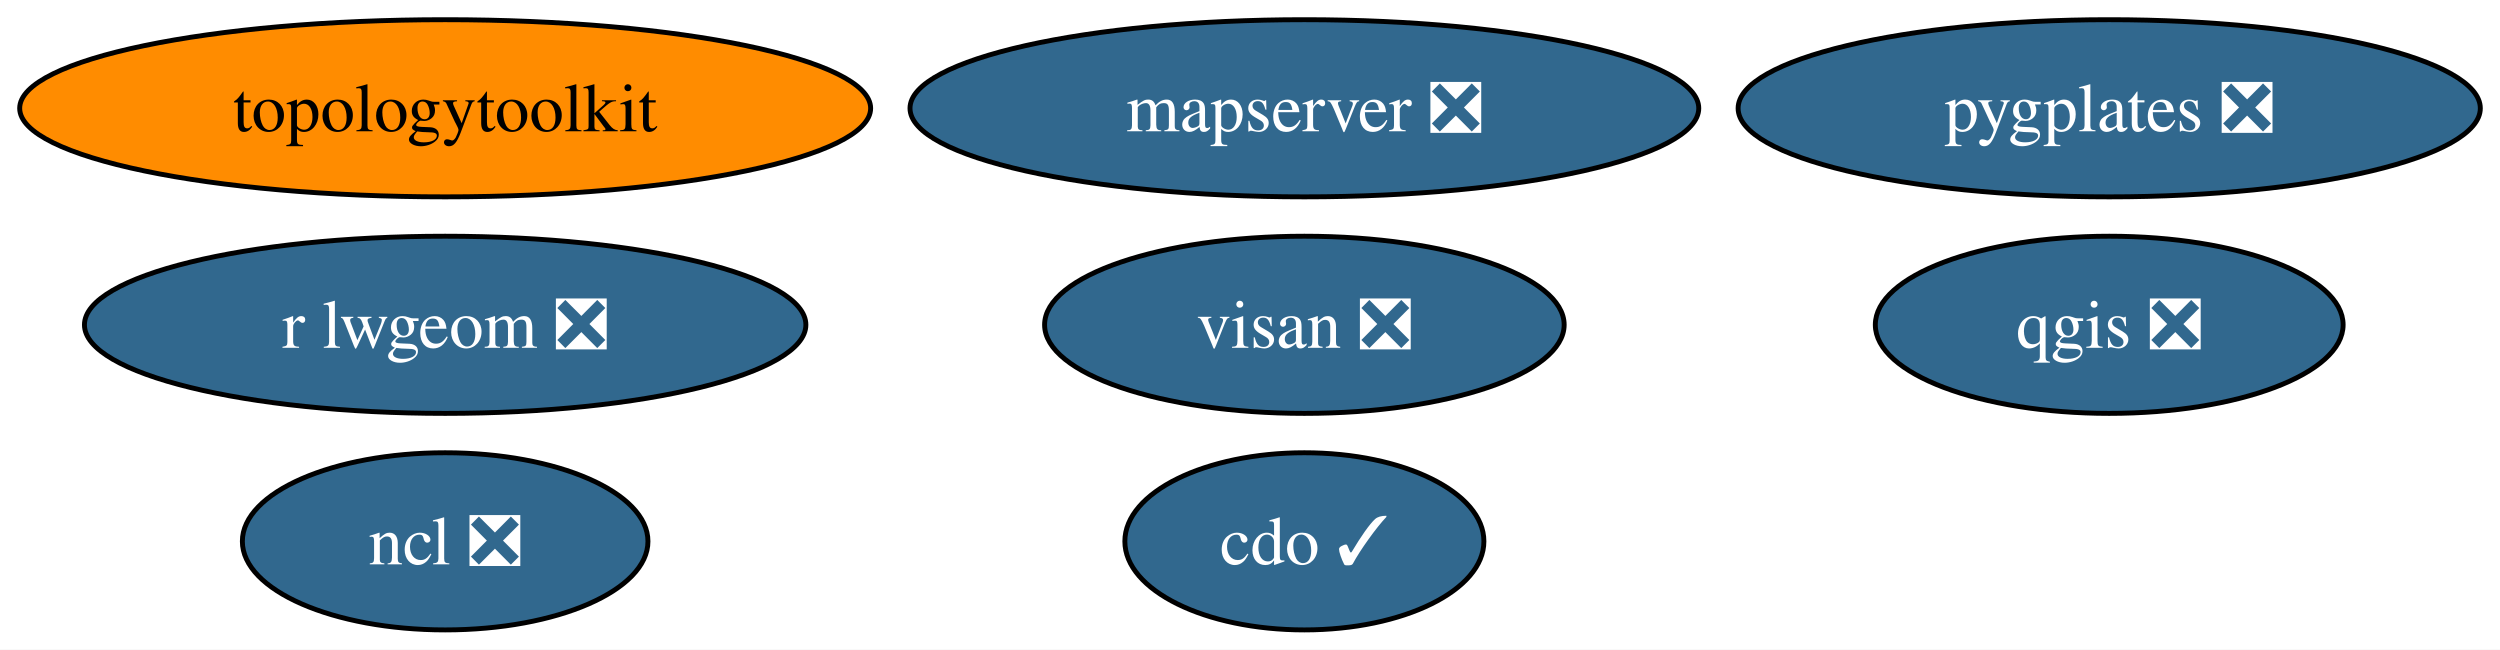
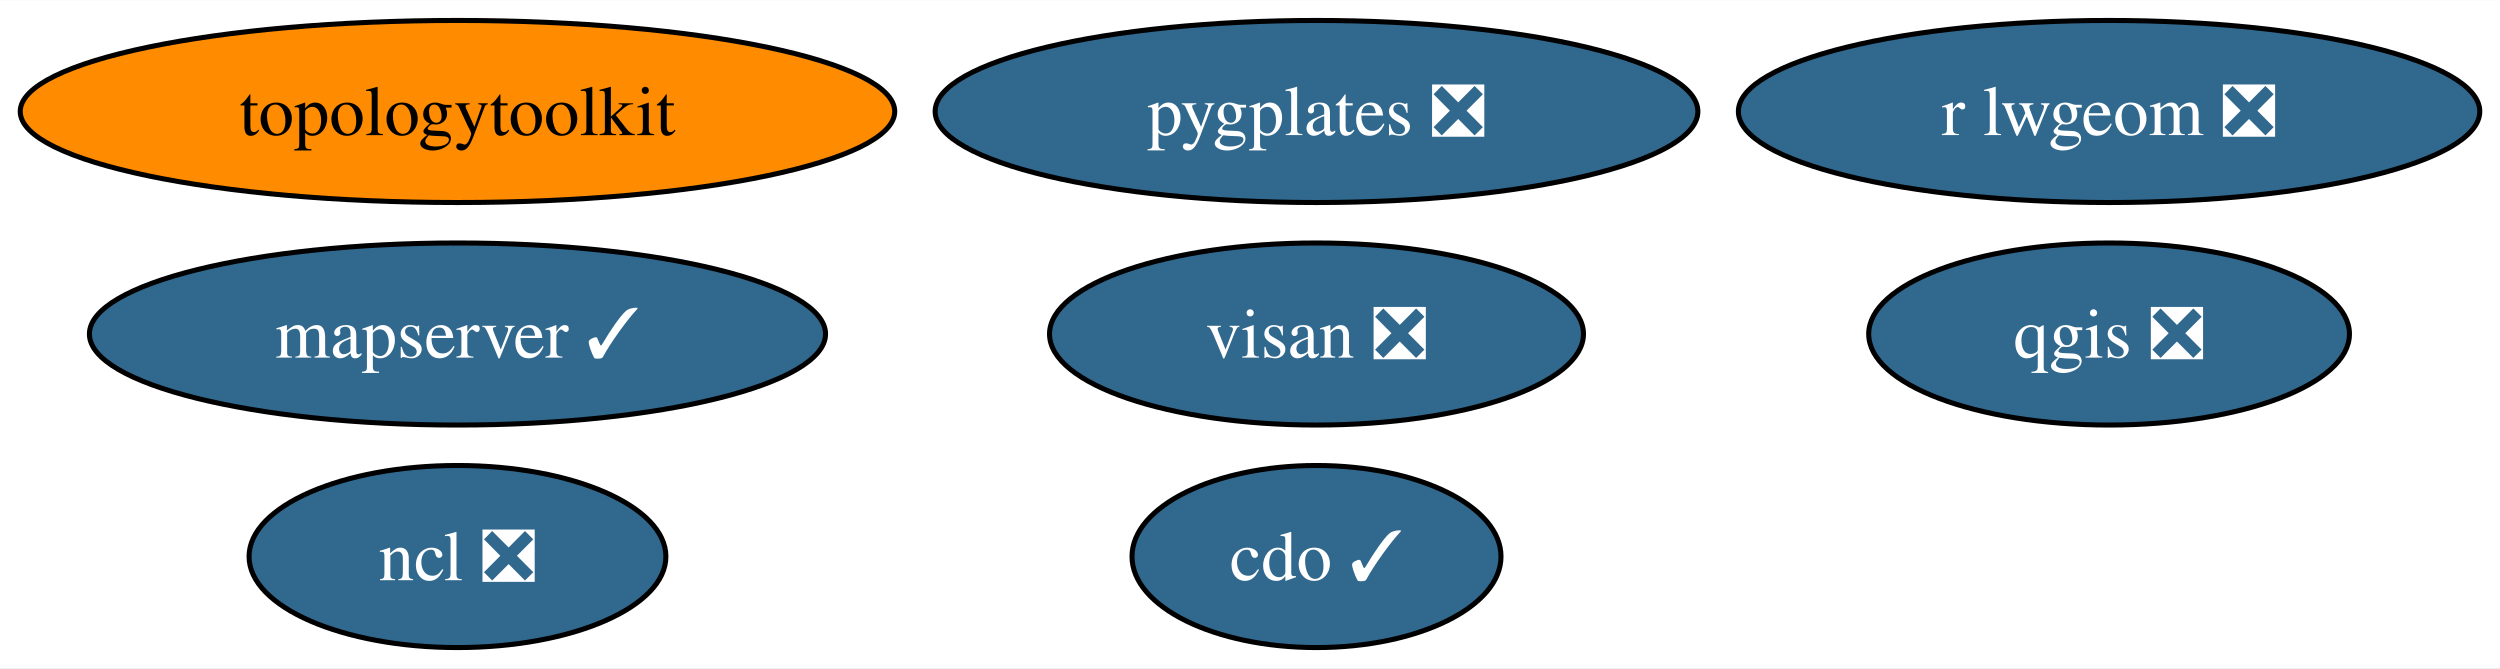
- <svg xmlns="http://www.w3.org/2000/svg" xmlns:xlink="http://www.w3.org/1999/xlink" width="508pt" height="132pt" viewBox="0.00 0.00 508.02 132.00">
+ <svg xmlns="http://www.w3.org/2000/svg" xmlns:xlink="http://www.w3.org/1999/xlink" width="494pt" height="132pt" viewBox="0.00 0.00 494.34 132.00">
  <g id="graph0" class="graph" transform="scale(1 1) rotate(0) translate(4 128)">
-     <polygon fill="white" stroke="none" points="-4,4 -4,-128 504.02,-128 504.02,4 -4,4" />
+     <polygon fill="white" stroke="none" points="-4,4 -4,-128 490.34,-128 490.34,4 -4,4" />
    <g id="node1" class="node">
      <g id="a_node1">
        <a xlink:href="https://github.com/conda-forge/cdo-feedstock/pull/157" xlink:title="cdo ✓">
-           <ellipse fill="#31688e" stroke="black" cx="261.06" cy="-18" rx="36.48" ry="18" />
-           <text text-anchor="middle" x="261.06" y="-13.32" font-family="Times,serif" font-size="14.00" fill="white">cdo ✓</text>
+           <ellipse fill="#31688e" stroke="black" cx="256.32" cy="-18" rx="36.48" ry="18" />
+           <text text-anchor="middle" x="256.32" y="-13.32" font-family="Times,serif" font-size="14.00" fill="white">cdo ✓</text>
        </a>
      </g>
    </g>
    <g id="node2" class="node">
      <g id="a_node2">
        <a xlink:href="https://github.com/conda-forge/ncl-feedstock/pull/156" xlink:title="ncl ❎">
          <ellipse fill="#31688e" stroke="black" cx="86.46" cy="-18" rx="41.21" ry="18" />
          <text text-anchor="middle" x="86.46" y="-13.32" font-family="Times,serif" font-size="14.00" fill="white">ncl ❎</text>
        </a>
      </g>
    </g>
    <g id="node3" class="node">
      <g id="a_node3">
        <a xlink:href="https://github.com/conda-forge/qgis-feedstock/pull/455" xlink:title="qgis ❎">
-           <ellipse fill="#31688e" stroke="black" cx="424.61" cy="-62" rx="47.53" ry="18" />
-           <text text-anchor="middle" x="424.61" y="-57.33" font-family="Times,serif" font-size="14.00" fill="white">qgis ❎</text>
+           <ellipse fill="#31688e" stroke="black" cx="413.04" cy="-62" rx="47.53" ry="18" />
+           <text text-anchor="middle" x="413.04" y="-57.33" font-family="Times,serif" font-size="14.00" fill="white">qgis ❎</text>
        </a>
      </g>
    </g>
    <g id="node4" class="node">
      <g id="a_node4">
        <a xlink:href="https://github.com/conda-forge/r-lwgeom-feedstock/pull/60" xlink:title="r lwgeom ❎">
-           <ellipse fill="#31688e" stroke="black" cx="86.46" cy="-62" rx="73.3" ry="18" />
-           <text text-anchor="middle" x="86.46" y="-57.33" font-family="Times,serif" font-size="14.00" fill="white">r lwgeom ❎</text>
+           <ellipse fill="#31688e" stroke="black" cx="413.04" cy="-106" rx="73.3" ry="18" />
+           <text text-anchor="middle" x="413.04" y="-101.33" font-family="Times,serif" font-size="14.00" fill="white">r lwgeom ❎</text>
        </a>
      </g>
    </g>
    <g id="node5" class="node">
      <g id="a_node5">
        <a xlink:href="https://github.com/conda-forge/topologytoolkit-feedstock" xlink:title="topologytoolkit">
          <ellipse fill="#ff8c00" stroke="black" cx="86.46" cy="-106" rx="86.46" ry="18" />
          <text text-anchor="middle" x="86.46" y="-101.33" font-family="Times,serif" font-size="14.00">topologytoolkit</text>
        </a>
      </g>
    </g>
    <g id="node6" class="node">
      <g id="a_node6">
        <a xlink:href="https://github.com/conda-forge/visan-feedstock/pull/24" xlink:title="visan ❎">
-           <ellipse fill="#31688e" stroke="black" cx="261.06" cy="-62" rx="52.79" ry="18" />
-           <text text-anchor="middle" x="261.06" y="-57.33" font-family="Times,serif" font-size="14.00" fill="white">visan ❎</text>
+           <ellipse fill="#31688e" stroke="black" cx="256.32" cy="-62" rx="52.79" ry="18" />
+           <text text-anchor="middle" x="256.32" y="-57.33" font-family="Times,serif" font-size="14.00" fill="white">visan ❎</text>
        </a>
      </g>
    </g>
    <g id="node7" class="node">
      <g id="a_node7">
-         <a xlink:href="https://github.com/conda-forge/mapserver-feedstock/pull/62" xlink:title="mapserver ❎">
-           <ellipse fill="#31688e" stroke="black" cx="261.06" cy="-106" rx="80.14" ry="18" />
-           <text text-anchor="middle" x="261.06" y="-101.33" font-family="Times,serif" font-size="14.00" fill="white">mapserver ❎</text>
+         <a xlink:href="https://github.com/conda-forge/mapserver-feedstock/pull/62" xlink:title="mapserver ✓">
+           <ellipse fill="#31688e" stroke="black" cx="86.46" cy="-62" rx="72.78" ry="18" />
+           <text text-anchor="middle" x="86.46" y="-57.33" font-family="Times,serif" font-size="14.00" fill="white">mapserver ✓</text>
        </a>
      </g>
    </g>
    <g id="node8" class="node">
      <g id="a_node8">
        <a xlink:href="https://github.com/conda-forge/pygplates-feedstock/pull/28" xlink:title="pygplates ❎">
-           <ellipse fill="#31688e" stroke="black" cx="424.61" cy="-106" rx="75.41" ry="18" />
-           <text text-anchor="middle" x="424.61" y="-101.33" font-family="Times,serif" font-size="14.00" fill="white">pygplates ❎</text>
+           <ellipse fill="#31688e" stroke="black" cx="256.32" cy="-106" rx="75.41" ry="18" />
+           <text text-anchor="middle" x="256.32" y="-101.33" font-family="Times,serif" font-size="14.00" fill="white">pygplates ❎</text>
        </a>
      </g>
    </g>
  </g>
</svg>
